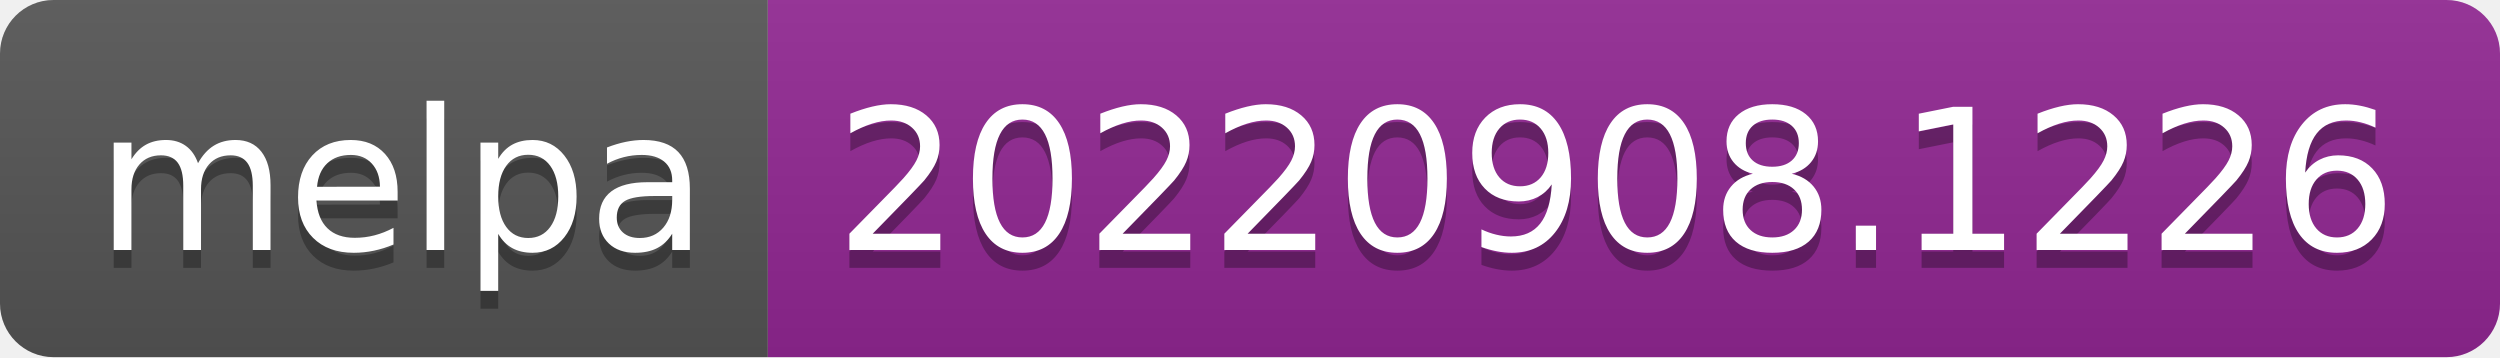
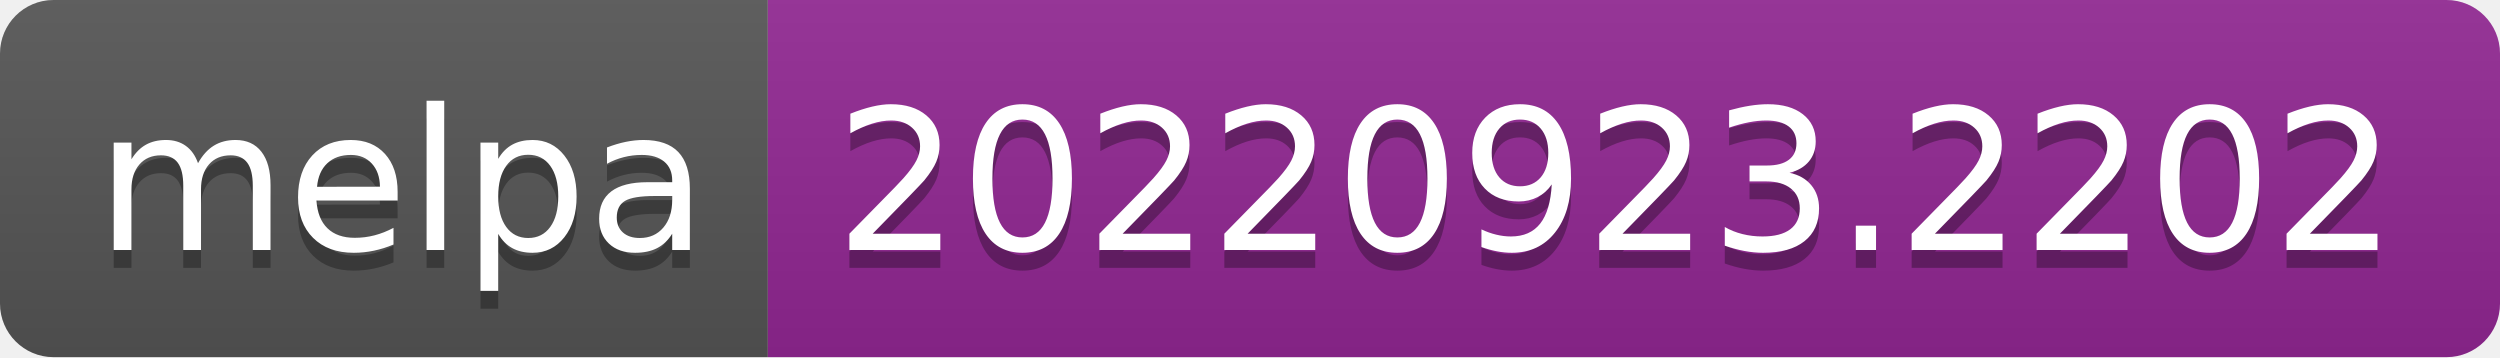
- <svg xmlns="http://www.w3.org/2000/svg" width="140" height="20" role="img" aria-label="melpa: 20220908.1226">
+ <svg xmlns="http://www.w3.org/2000/svg" width="140" height="20" role="img" aria-label="melpa: 20220923.2202">
  <linearGradient id="s" x2="0" y2="100%">
    <stop offset="0" stop-color="#bbb" stop-opacity=".1" />
    <stop offset="1" stop-opacity=".1" />
  </linearGradient>
  <clipPath id="r">
    <rect width="140" height="20" rx="3" fill="#fff" />
  </clipPath>
  <g clip-path="url(#r)">
    <rect width="43" height="20" fill="#555" />
    <rect x="43" width="97" height="20" fill="#922793" />
    <rect width="140" height="20" fill="url(#s)" />
  </g>
  <g fill="#fff" text-anchor="middle" font-family="Verdana,Geneva,DejaVu Sans,sans-serif" text-rendering="geometricPrecision" font-size="110">
    <text aria-hidden="true" x="225" y="150" fill="#010101" fill-opacity=".3" transform="scale(.1)" textLength="330">melpa</text>
    <text x="225" y="140" transform="scale(.1)" fill="#fff" textLength="330">melpa</text>
-     <text aria-hidden="true" x="905" y="150" fill="#010101" fill-opacity=".3" transform="scale(.1)" textLength="870">20220908.1226</text>
-     <text x="905" y="140" transform="scale(.1)" fill="#fff" textLength="870">20220908.1226</text>
+     <text aria-hidden="true" x="905" y="150" fill="#010101" fill-opacity=".3" transform="scale(.1)" textLength="870">20220923.2202</text>
+     <text x="905" y="140" transform="scale(.1)" fill="#fff" textLength="870">20220923.2202</text>
  </g>
</svg>
